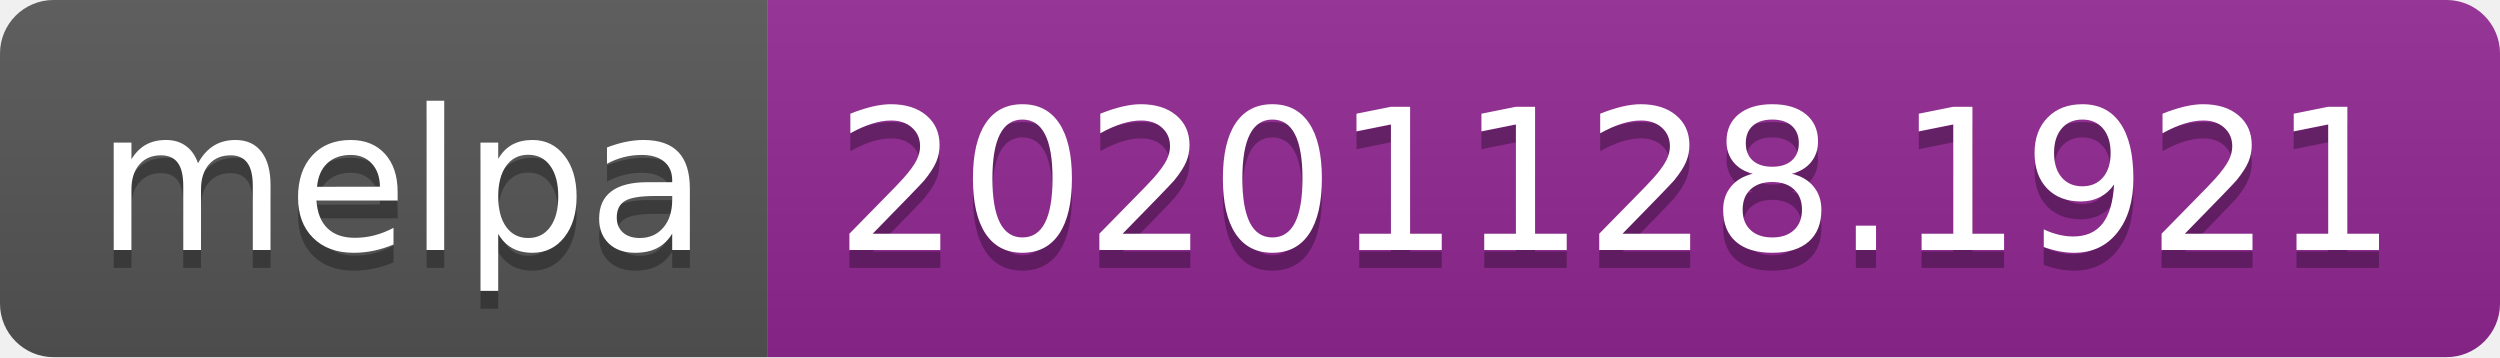
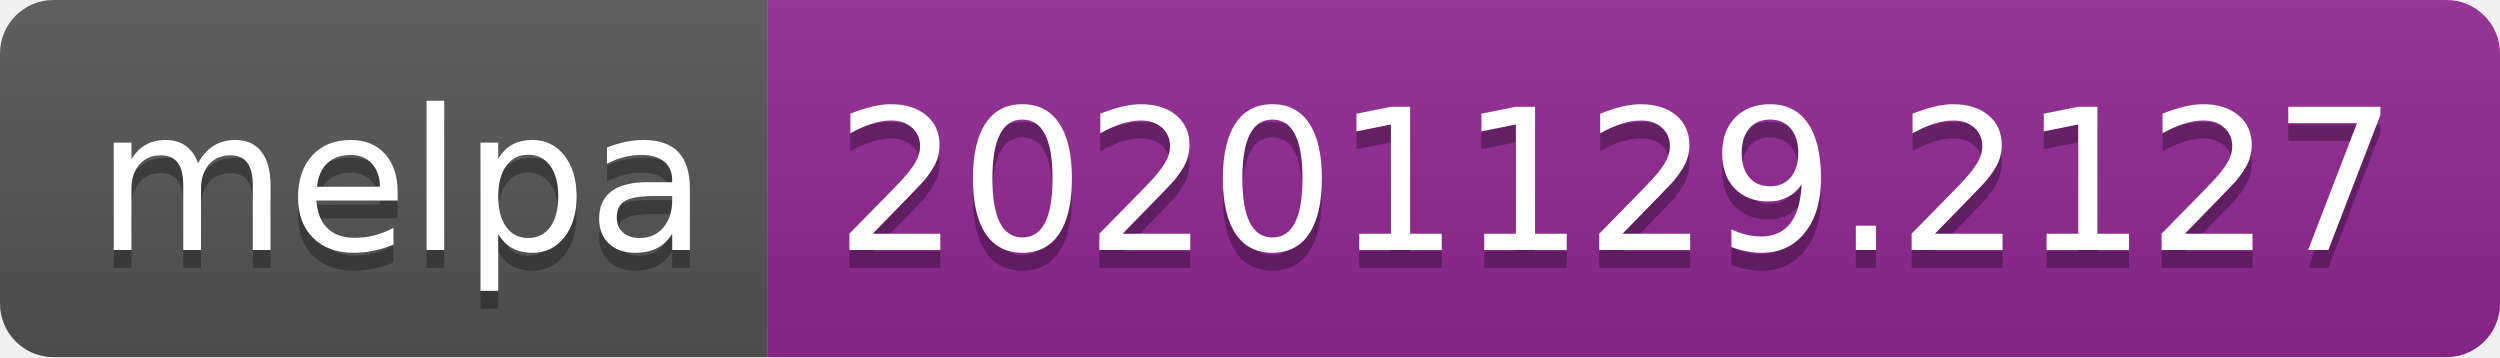
- <svg xmlns="http://www.w3.org/2000/svg" width="140" height="20" role="img" aria-label="melpa: 20201128.1921">
+ <svg xmlns="http://www.w3.org/2000/svg" width="140" height="20" role="img" aria-label="melpa: 20201129.2127">
  <linearGradient id="s" x2="0" y2="100%">
    <stop offset="0" stop-color="#bbb" stop-opacity=".1" />
    <stop offset="1" stop-opacity=".1" />
  </linearGradient>
  <clipPath id="r">
    <rect width="140" height="20" rx="3" fill="#fff" />
  </clipPath>
  <g clip-path="url(#r)">
    <rect width="43" height="20" fill="#555" />
    <rect x="43" width="97" height="20" fill="#922793" />
    <rect width="140" height="20" fill="url(#s)" />
  </g>
  <g fill="#fff" text-anchor="middle" font-family="Verdana,Geneva,DejaVu Sans,sans-serif" text-rendering="geometricPrecision" font-size="110">
    <text aria-hidden="true" x="225" y="150" fill="#010101" fill-opacity=".3" transform="scale(.1)" textLength="330">melpa</text>
    <text x="225" y="140" transform="scale(.1)" fill="#fff" textLength="330">melpa</text>
-     <text aria-hidden="true" x="905" y="150" fill="#010101" fill-opacity=".3" transform="scale(.1)" textLength="870">20201128.1921</text>
-     <text x="905" y="140" transform="scale(.1)" fill="#fff" textLength="870">20201128.1921</text>
+     <text aria-hidden="true" x="905" y="150" fill="#010101" fill-opacity=".3" transform="scale(.1)" textLength="870">20201129.2127</text>
+     <text x="905" y="140" transform="scale(.1)" fill="#fff" textLength="870">20201129.2127</text>
  </g>
</svg>
